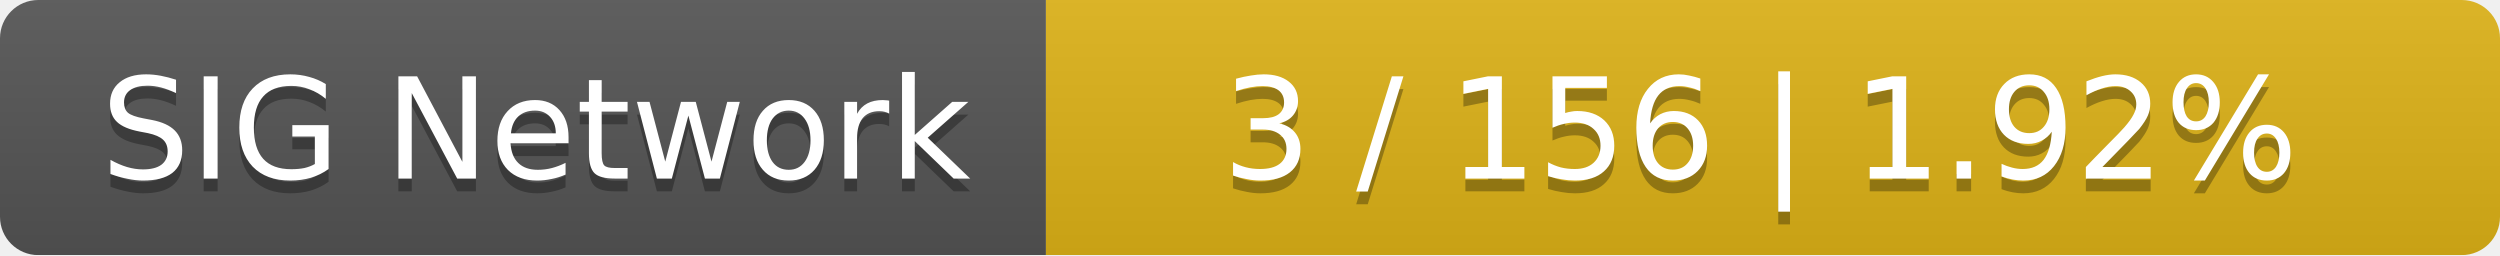
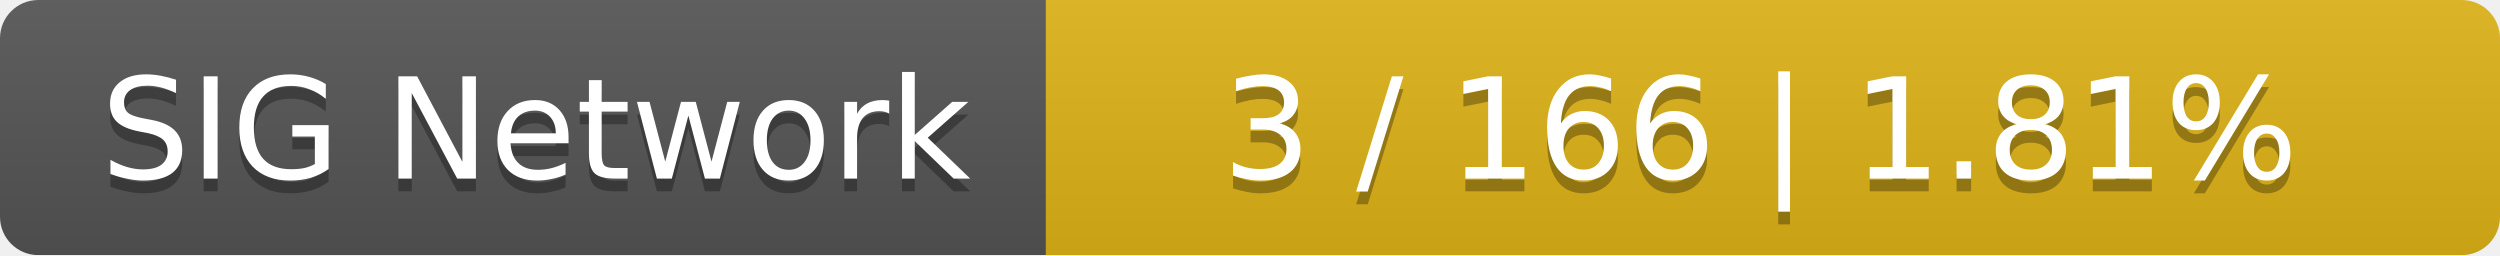
<svg xmlns="http://www.w3.org/2000/svg" width="196" height="20">
  <linearGradient id="smooth" x2="0" y2="100%">
    <stop offset="0" stop-color="#bbb" stop-opacity=".1" />
    <stop offset="1" stop-opacity=".1" />
  </linearGradient>
  <mask id="round">
    <rect width="196" height="20" rx="3" fill="#fff" />
  </mask>
  <g mask="url(#round)">
    <rect width="82" height="20" fill="#555" />
    <rect x="82" width="114" height="20" fill="#dfb317" />
    <rect width="196" height="20" fill="url(#smooth)" />
  </g>
  <g fill="#fff" text-anchor="middle" font-family="DejaVu Sans,Verdana,Geneva,sans-serif" font-size="11">
    <text x="42" y="15" fill="#010101" fill-opacity=".3">SIG Network</text>
    <text x="42" y="14">SIG Network</text>
-     <text x="138" y="15" fill="#010101" fill-opacity=".3">3 / 156    |    1.92%</text>
-     <text x="138" y="14">3 / 156    |    1.92%</text>
+     <text x="138" y="15" fill="#010101" fill-opacity=".3">3 / 166    |    1.81%</text>
+     <text x="138" y="14">3 / 166    |    1.81%</text>
  </g>
</svg>
